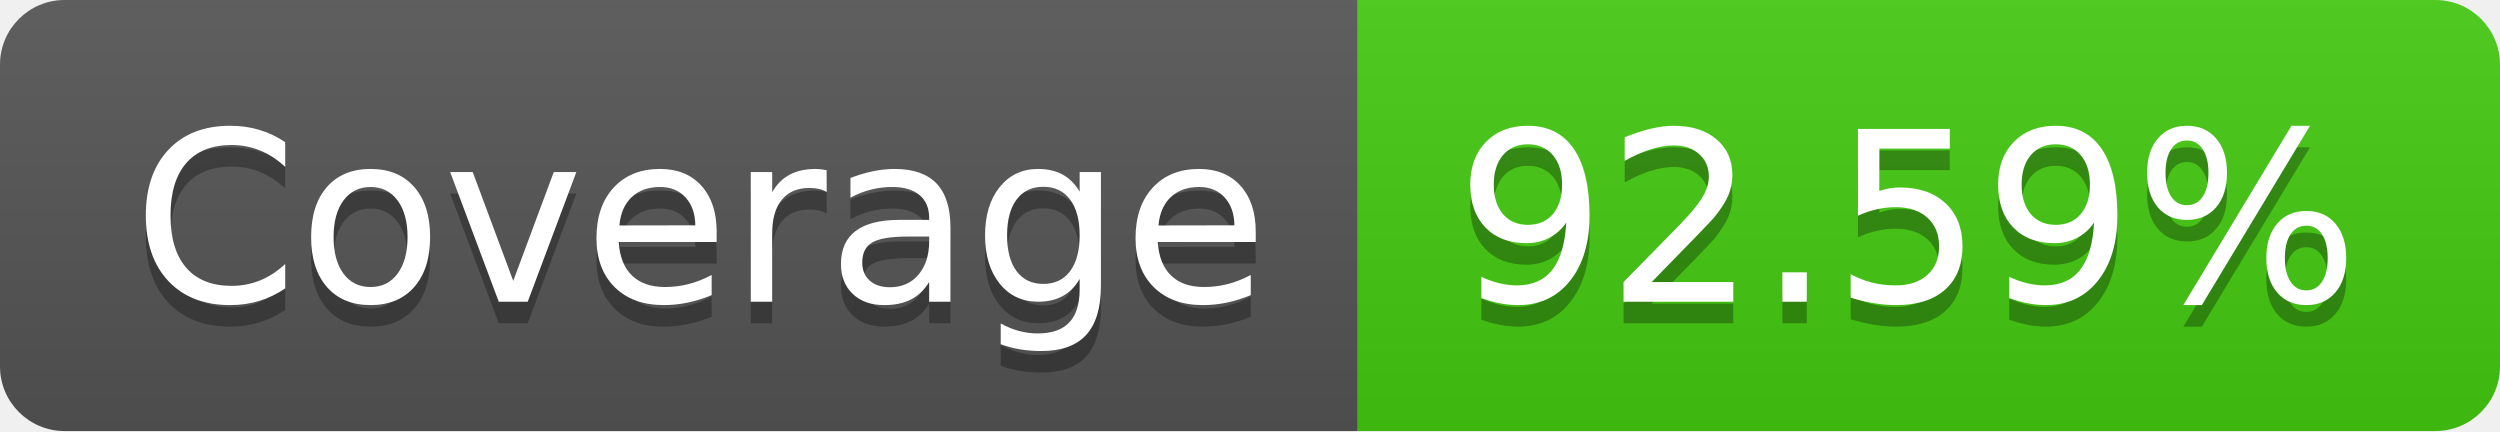
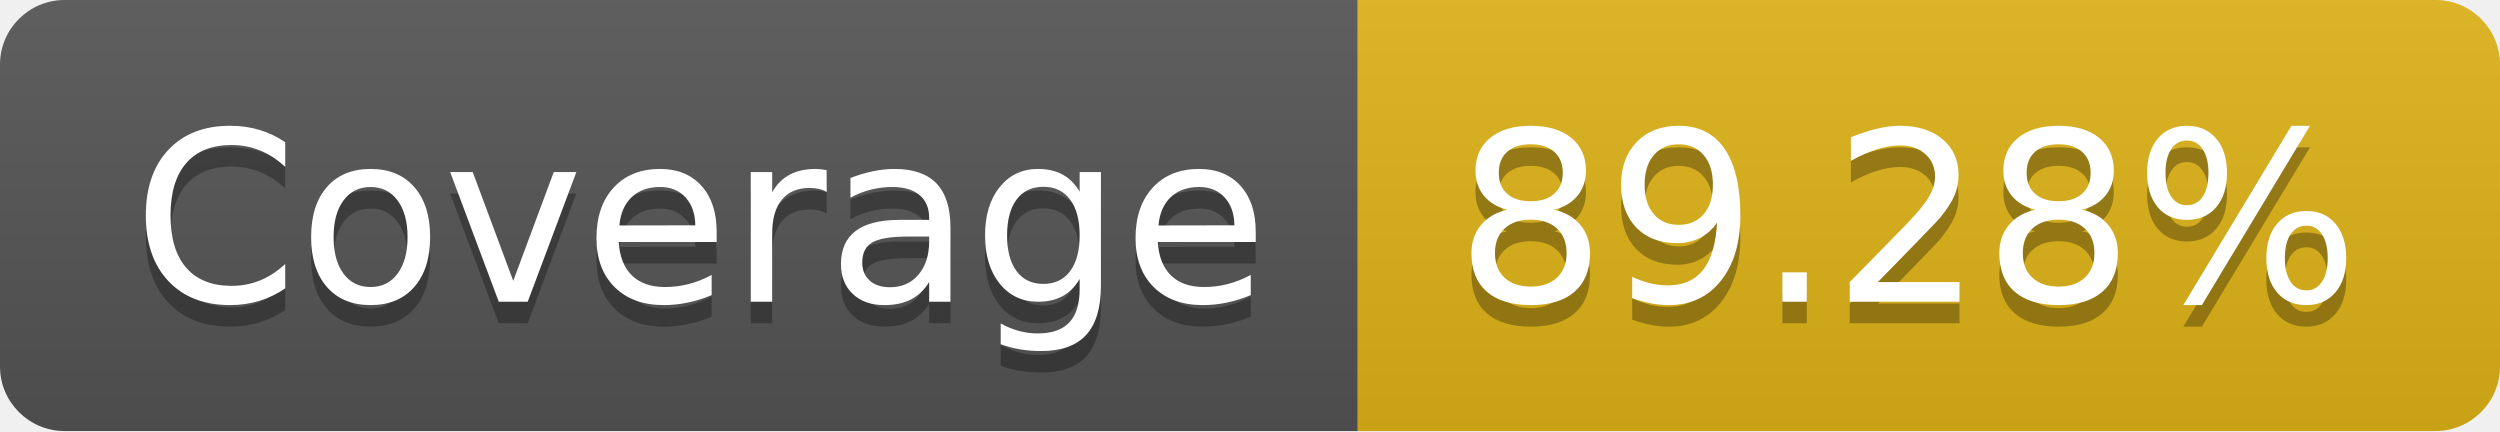
- <svg xmlns="http://www.w3.org/2000/svg" width="116" height="20" role="img" aria-label="Coverage: 92.59%">
+ <svg xmlns="http://www.w3.org/2000/svg" width="116" height="20" role="img" aria-label="Coverage: 89.28%">
  <linearGradient id="s" x2="0" y2="100%">
    <stop offset="0" stop-color="#bbb" stop-opacity=".1" />
    <stop offset="1" stop-opacity=".1" />
  </linearGradient>
  <clipPath id="r">
    <rect width="116" height="20" rx="3" fill="#fff" />
  </clipPath>
  <g clip-path="url(#r)">
    <rect width="63" height="20" fill="#555" />
-     <rect x="63" width="53" height="20" fill="#4c1" />
+     <rect x="63" width="53" height="20" fill="#dfb317" />
    <rect width="116" height="20" fill="url(#s)" />
  </g>
  <g fill="#fff" text-anchor="middle" font-family="Verdana,Geneva,DejaVu Sans,sans-serif" text-rendering="geometricPrecision" font-size="110">
    <text aria-hidden="true" x="325" y="150" fill="#010101" fill-opacity=".3" transform="scale(.1)" textLength="530">Coverage</text>
    <text x="325" y="140" transform="scale(.1)" fill="#fff" textLength="530">Coverage</text>
-     <text aria-hidden="true" x="885" y="150" fill="#010101" fill-opacity=".3" transform="scale(.1)" textLength="430">92.59%</text>
-     <text x="885" y="140" transform="scale(.1)" fill="#fff" textLength="430">92.59%</text>
+     <text aria-hidden="true" x="885" y="150" fill="#010101" fill-opacity=".3" transform="scale(.1)" textLength="430">89.28%</text>
+     <text x="885" y="140" transform="scale(.1)" fill="#fff" textLength="430">89.28%</text>
  </g>
</svg>
